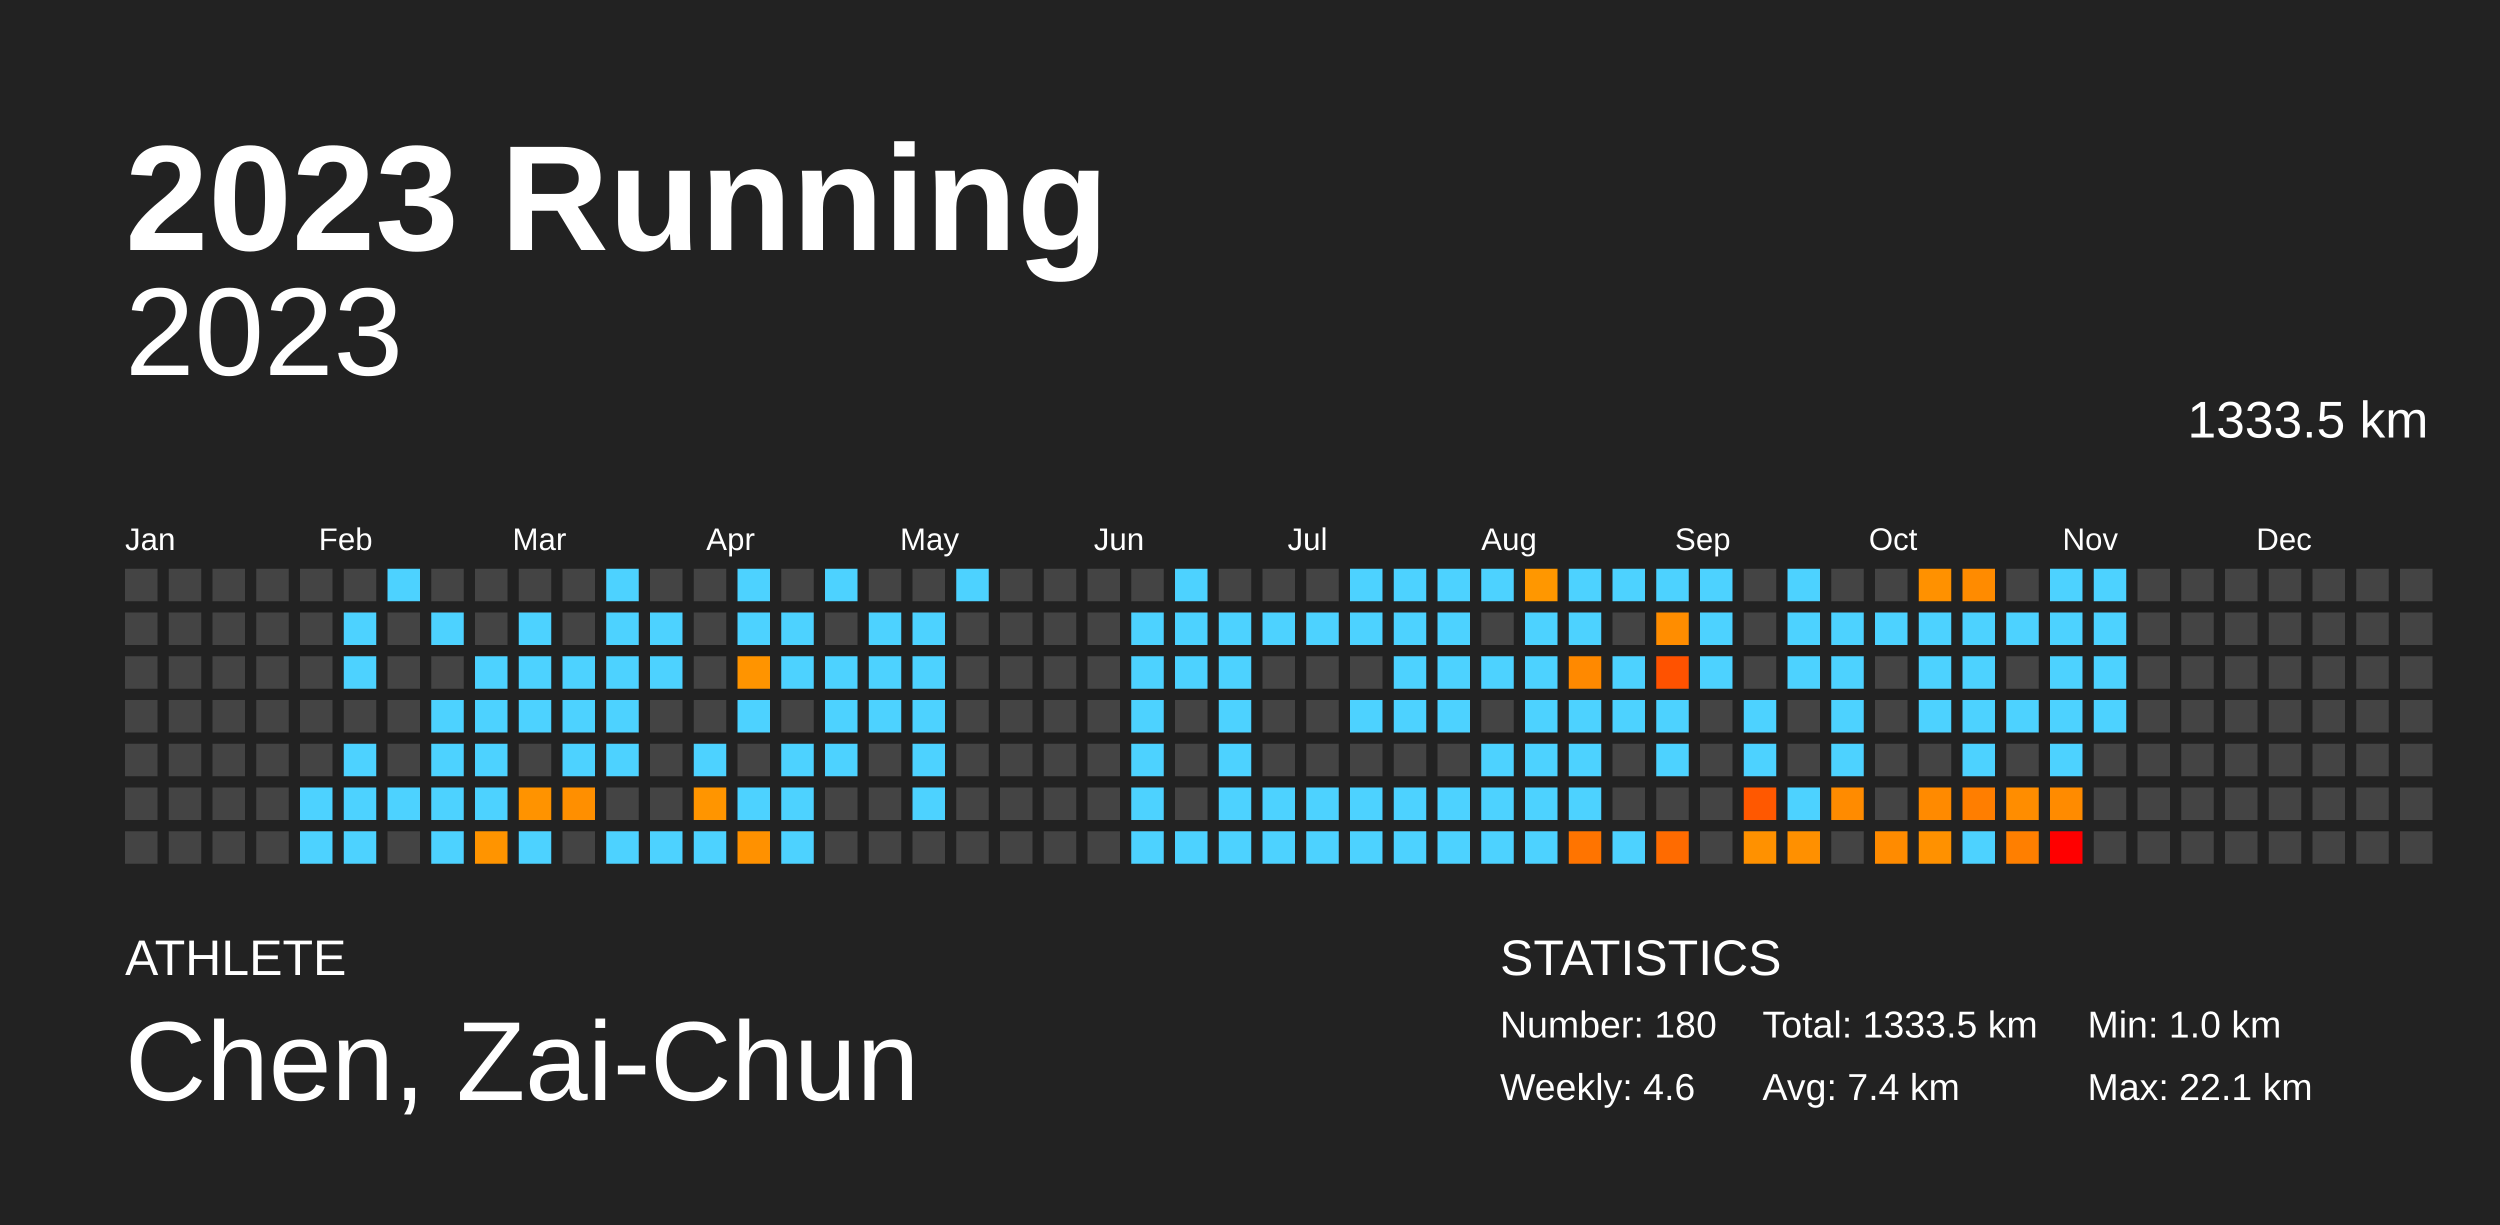
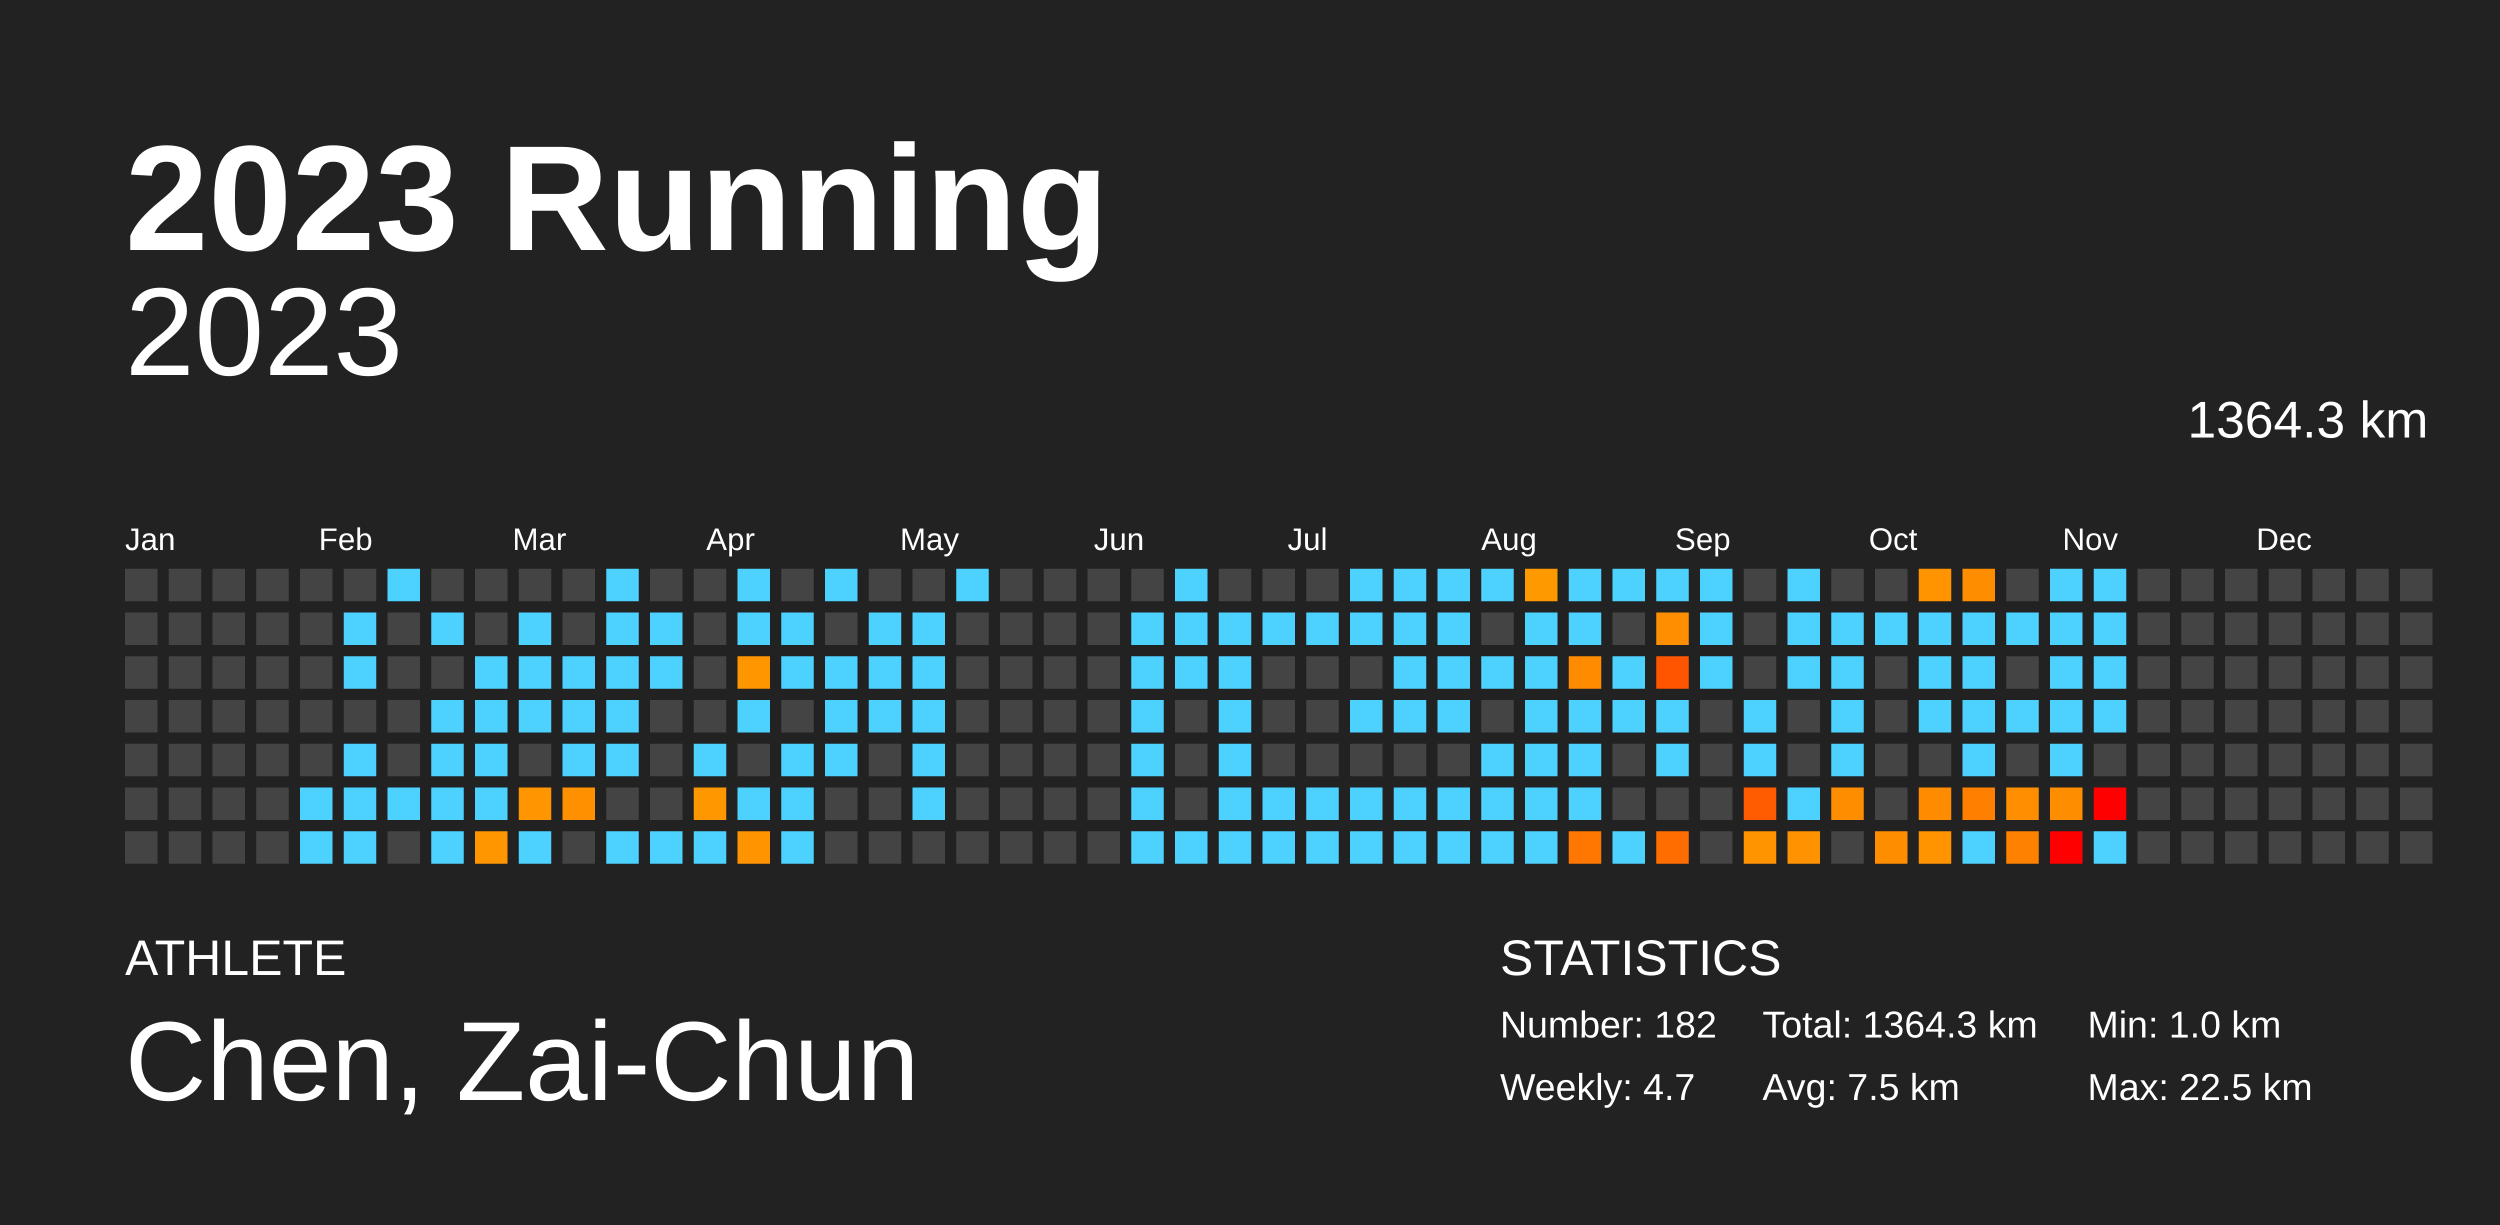
<svg xmlns="http://www.w3.org/2000/svg" baseProfile="full" height="98mm" version="1.1" viewBox="0,0,200,98" width="200mm">
  <defs />
  <rect fill="#222222" height="98" width="200" x="0" y="0" />
  <text fill="#FFFFFF" style="font-size:12px; font-family:Arial; font-weight:bold;" x="10" y="20">2023 Running</text>
  <text fill="#FFFFFF" style="font-size:4px; font-family:Arial" x="10" y="78">ATHLETE</text>
  <text fill="#FFFFFF" style="font-size:9px; font-family:Arial" x="10" y="88">Chen, Zai-Chun</text>
  <text fill="#FFFFFF" style="font-size:4px; font-family:Arial" x="120" y="78">STATISTICS</text>
-   <text fill="#FFFFFF" style="font-size:3px; font-family:Arial" x="120" y="83">Number: 180</text>
-   <text fill="#FFFFFF" style="font-size:3px; font-family:Arial" x="120" y="88">Weekly: 4.6</text>
-   <text fill="#FFFFFF" style="font-size:3px; font-family:Arial" x="141" y="83">Total: 1333.5 km</text>
-   <text fill="#FFFFFF" style="font-size:3px; font-family:Arial" x="141" y="88">Avg: 7.4 km</text>
+   <text fill="#FFFFFF" style="font-size:3px; font-family:Arial" x="120" y="83">Number: 182</text>
+   <text fill="#FFFFFF" style="font-size:3px; font-family:Arial" x="120" y="88">Weekly: 4.7</text>
+   <text fill="#FFFFFF" style="font-size:3px; font-family:Arial" x="141" y="83">Total: 1364.3 km</text>
+   <text fill="#FFFFFF" style="font-size:3px; font-family:Arial" x="141" y="88">Avg: 7.5 km</text>
  <text fill="#FFFFFF" style="font-size:3px; font-family:Arial" x="167" y="83">Min: 1.0 km</text>
-   <text fill="#FFFFFF" style="font-size:3px; font-family:Arial" x="167" y="88">Max: 22.1 km</text>
+   <text fill="#FFFFFF" style="font-size:3px; font-family:Arial" x="167" y="88">Max: 22.5 km</text>
  <text alignment-baseline="hanging" fill="#FFFFFF" style="font-size:10.0px; font-family:Arial;" x="10" y="30">2023</text>
-   <text alignment-baseline="hanging" fill="#FFFFFF" style="font-size:4.125px; font-family:Arial;" x="175" y="35">1333.5 km</text>
+   <text alignment-baseline="hanging" fill="#FFFFFF" style="font-size:4.125px; font-family:Arial;" x="175" y="35">1364.3 km</text>
  <text fill="#FFFFFF" style="font-size:2.5px; font-family:Arial" x="10.0" y="44">Jan</text>
  <text fill="#FFFFFF" style="font-size:2.5px; font-family:Arial" x="25.5" y="44">Feb</text>
  <text fill="#FFFFFF" style="font-size:2.5px; font-family:Arial" x="41.0" y="44">Mar</text>
  <text fill="#FFFFFF" style="font-size:2.5px; font-family:Arial" x="56.5" y="44">Apr</text>
  <text fill="#FFFFFF" style="font-size:2.5px; font-family:Arial" x="72.0" y="44">May</text>
  <text fill="#FFFFFF" style="font-size:2.5px; font-family:Arial" x="87.5" y="44">Jun</text>
  <text fill="#FFFFFF" style="font-size:2.5px; font-family:Arial" x="103.0" y="44">Jul</text>
  <text fill="#FFFFFF" style="font-size:2.5px; font-family:Arial" x="118.5" y="44">Aug</text>
  <text fill="#FFFFFF" style="font-size:2.5px; font-family:Arial" x="134.0" y="44">Sep</text>
  <text fill="#FFFFFF" style="font-size:2.5px; font-family:Arial" x="149.5" y="44">Oct</text>
  <text fill="#FFFFFF" style="font-size:2.5px; font-family:Arial" x="165.0" y="44">Nov</text>
  <text fill="#FFFFFF" style="font-size:2.5px; font-family:Arial" x="180.5" y="44">Dec</text>
  <rect fill="#444444" height="2.6" width="2.6" x="10.0" y="45.5" />
  <rect fill="#444444" height="2.6" width="2.6" x="10.0" y="49.0" />
  <rect fill="#444444" height="2.6" width="2.6" x="10.0" y="52.5" />
  <rect fill="#444444" height="2.6" width="2.6" x="10.0" y="56.0" />
  <rect fill="#444444" height="2.6" width="2.6" x="10.0" y="59.5" />
  <rect fill="#444444" height="2.6" width="2.6" x="10.0" y="63.0" />
  <rect fill="#444444" height="2.6" width="2.6" x="10.0" y="66.5" />
  <rect fill="#444444" height="2.6" width="2.6" x="13.5" y="45.5" />
  <rect fill="#444444" height="2.6" width="2.6" x="13.5" y="49.0" />
  <rect fill="#444444" height="2.6" width="2.6" x="13.5" y="52.5" />
  <rect fill="#444444" height="2.6" width="2.6" x="13.5" y="56.0" />
  <rect fill="#444444" height="2.6" width="2.6" x="13.5" y="59.5" />
  <rect fill="#444444" height="2.6" width="2.6" x="13.5" y="63.0" />
  <rect fill="#444444" height="2.6" width="2.6" x="13.5" y="66.5" />
  <rect fill="#444444" height="2.6" width="2.6" x="17.0" y="45.5" />
  <rect fill="#444444" height="2.6" width="2.6" x="17.0" y="49.0" />
  <rect fill="#444444" height="2.6" width="2.6" x="17.0" y="52.5" />
  <rect fill="#444444" height="2.6" width="2.6" x="17.0" y="56.0" />
  <rect fill="#444444" height="2.6" width="2.6" x="17.0" y="59.5" />
  <rect fill="#444444" height="2.6" width="2.6" x="17.0" y="63.0" />
  <rect fill="#444444" height="2.6" width="2.6" x="17.0" y="66.5" />
  <rect fill="#444444" height="2.6" width="2.6" x="20.5" y="45.5" />
  <rect fill="#444444" height="2.6" width="2.6" x="20.5" y="49.0" />
  <rect fill="#444444" height="2.6" width="2.6" x="20.5" y="52.5" />
  <rect fill="#444444" height="2.6" width="2.6" x="20.5" y="56.0" />
  <rect fill="#444444" height="2.6" width="2.6" x="20.5" y="59.5" />
  <rect fill="#444444" height="2.6" width="2.6" x="20.5" y="63.0" />
  <rect fill="#444444" height="2.6" width="2.6" x="20.5" y="66.5" />
  <rect fill="#444444" height="2.6" width="2.6" x="24.0" y="45.5" />
  <rect fill="#444444" height="2.6" width="2.6" x="24.0" y="49.0" />
  <rect fill="#444444" height="2.6" width="2.6" x="24.0" y="52.5" />
  <rect fill="#444444" height="2.6" width="2.6" x="24.0" y="56.0" />
  <rect fill="#444444" height="2.6" width="2.6" x="24.0" y="59.5" />
  <rect fill="#4dd2ff" height="2.6" width="2.6" x="24.0" y="63.0" />
  <rect fill="#4dd2ff" height="2.6" width="2.6" x="24.0" y="66.5" />
  <rect fill="#444444" height="2.6" width="2.6" x="27.5" y="45.5" />
  <rect fill="#4dd2ff" height="2.6" width="2.6" x="27.5" y="49.0" />
  <rect fill="#4dd2ff" height="2.6" width="2.6" x="27.5" y="52.5" />
  <rect fill="#444444" height="2.6" width="2.6" x="27.5" y="56.0" />
  <rect fill="#4dd2ff" height="2.6" width="2.6" x="27.5" y="59.5" />
  <rect fill="#4dd2ff" height="2.6" width="2.6" x="27.5" y="63.0" />
  <rect fill="#4dd2ff" height="2.6" width="2.6" x="27.5" y="66.5" />
  <rect fill="#4dd2ff" height="2.6" width="2.6" x="31.0" y="45.5" />
  <rect fill="#444444" height="2.6" width="2.6" x="31.0" y="49.0" />
  <rect fill="#444444" height="2.6" width="2.6" x="31.0" y="52.5" />
  <rect fill="#444444" height="2.6" width="2.6" x="31.0" y="56.0" />
  <rect fill="#444444" height="2.6" width="2.6" x="31.0" y="59.5" />
  <rect fill="#4dd2ff" height="2.6" width="2.6" x="31.0" y="63.0" />
  <rect fill="#444444" height="2.6" width="2.6" x="31.0" y="66.5" />
  <rect fill="#444444" height="2.6" width="2.6" x="34.5" y="45.5" />
  <rect fill="#4dd2ff" height="2.6" width="2.6" x="34.5" y="49.0" />
  <rect fill="#444444" height="2.6" width="2.6" x="34.5" y="52.5" />
  <rect fill="#4dd2ff" height="2.6" width="2.6" x="34.5" y="56.0" />
  <rect fill="#4dd2ff" height="2.6" width="2.6" x="34.5" y="59.5" />
  <rect fill="#4dd2ff" height="2.6" width="2.6" x="34.5" y="63.0" />
  <rect fill="#4dd2ff" height="2.6" width="2.6" x="34.5" y="66.5" />
  <rect fill="#444444" height="2.6" width="2.6" x="38.0" y="45.5" />
  <rect fill="#444444" height="2.6" width="2.6" x="38.0" y="49.0" />
  <rect fill="#4dd2ff" height="2.6" width="2.6" x="38.0" y="52.5" />
  <rect fill="#4dd2ff" height="2.6" width="2.6" x="38.0" y="56.0" />
  <rect fill="#4dd2ff" height="2.6" width="2.6" x="38.0" y="59.5" />
  <rect fill="#4dd2ff" height="2.6" width="2.6" x="38.0" y="63.0" />
-   <rect fill="#ff9400" height="2.6" width="2.6" x="38.0" y="66.5" />
+   <rect fill="#ff9600" height="2.6" width="2.6" x="38.0" y="66.5" />
  <rect fill="#444444" height="2.6" width="2.6" x="41.5" y="45.5" />
  <rect fill="#4dd2ff" height="2.6" width="2.6" x="41.5" y="49.0" />
  <rect fill="#4dd2ff" height="2.6" width="2.6" x="41.5" y="52.5" />
  <rect fill="#4dd2ff" height="2.6" width="2.6" x="41.5" y="56.0" />
  <rect fill="#444444" height="2.6" width="2.6" x="41.5" y="59.5" />
-   <rect fill="#ff9300" height="2.6" width="2.6" x="41.5" y="63.0" />
+   <rect fill="#ff9500" height="2.6" width="2.6" x="41.5" y="63.0" />
  <rect fill="#4dd2ff" height="2.6" width="2.6" x="41.5" y="66.5" />
  <rect fill="#444444" height="2.6" width="2.6" x="45.0" y="45.5" />
  <rect fill="#444444" height="2.6" width="2.6" x="45.0" y="49.0" />
  <rect fill="#4dd2ff" height="2.6" width="2.6" x="45.0" y="52.5" />
  <rect fill="#4dd2ff" height="2.6" width="2.6" x="45.0" y="56.0" />
  <rect fill="#4dd2ff" height="2.6" width="2.6" x="45.0" y="59.5" />
-   <rect fill="#ff8f00" height="2.6" width="2.6" x="45.0" y="63.0" />
+   <rect fill="#ff9100" height="2.6" width="2.6" x="45.0" y="63.0" />
  <rect fill="#444444" height="2.6" width="2.6" x="45.0" y="66.5" />
  <rect fill="#4dd2ff" height="2.6" width="2.6" x="48.5" y="45.5" />
  <rect fill="#4dd2ff" height="2.6" width="2.6" x="48.5" y="49.0" />
  <rect fill="#4dd2ff" height="2.6" width="2.6" x="48.5" y="52.5" />
  <rect fill="#4dd2ff" height="2.6" width="2.6" x="48.5" y="56.0" />
  <rect fill="#4dd2ff" height="2.6" width="2.6" x="48.5" y="59.5" />
  <rect fill="#444444" height="2.6" width="2.6" x="48.5" y="63.0" />
  <rect fill="#4dd2ff" height="2.6" width="2.6" x="48.5" y="66.5" />
  <rect fill="#444444" height="2.6" width="2.6" x="52.0" y="45.5" />
  <rect fill="#4dd2ff" height="2.6" width="2.6" x="52.0" y="49.0" />
  <rect fill="#4dd2ff" height="2.6" width="2.6" x="52.0" y="52.5" />
  <rect fill="#444444" height="2.6" width="2.6" x="52.0" y="56.0" />
  <rect fill="#444444" height="2.6" width="2.6" x="52.0" y="59.5" />
  <rect fill="#444444" height="2.6" width="2.6" x="52.0" y="63.0" />
  <rect fill="#4dd2ff" height="2.6" width="2.6" x="52.0" y="66.5" />
  <rect fill="#444444" height="2.6" width="2.6" x="55.5" y="45.5" />
  <rect fill="#444444" height="2.6" width="2.6" x="55.5" y="49.0" />
  <rect fill="#444444" height="2.6" width="2.6" x="55.5" y="52.5" />
  <rect fill="#444444" height="2.6" width="2.6" x="55.5" y="56.0" />
  <rect fill="#4dd2ff" height="2.6" width="2.6" x="55.5" y="59.5" />
-   <rect fill="#ff9500" height="2.6" width="2.6" x="55.5" y="63.0" />
+   <rect fill="#ff9700" height="2.6" width="2.6" x="55.5" y="63.0" />
  <rect fill="#4dd2ff" height="2.6" width="2.6" x="55.5" y="66.5" />
  <rect fill="#4dd2ff" height="2.6" width="2.6" x="59.0" y="45.5" />
  <rect fill="#4dd2ff" height="2.6" width="2.6" x="59.0" y="49.0" />
-   <rect fill="#ff9400" height="2.6" width="2.6" x="59.0" y="52.5" />
+   <rect fill="#ff9600" height="2.6" width="2.6" x="59.0" y="52.5" />
  <rect fill="#4dd2ff" height="2.6" width="2.6" x="59.0" y="56.0" />
  <rect fill="#444444" height="2.6" width="2.6" x="59.0" y="59.5" />
  <rect fill="#4dd2ff" height="2.6" width="2.6" x="59.0" y="63.0" />
-   <rect fill="#ff9100" height="2.6" width="2.6" x="59.0" y="66.5" />
+   <rect fill="#ff9300" height="2.6" width="2.6" x="59.0" y="66.5" />
  <rect fill="#444444" height="2.6" width="2.6" x="62.5" y="45.5" />
  <rect fill="#4dd2ff" height="2.6" width="2.6" x="62.5" y="49.0" />
  <rect fill="#4dd2ff" height="2.6" width="2.6" x="62.5" y="52.5" />
  <rect fill="#444444" height="2.6" width="2.6" x="62.5" y="56.0" />
  <rect fill="#4dd2ff" height="2.6" width="2.6" x="62.5" y="59.5" />
  <rect fill="#4dd2ff" height="2.6" width="2.6" x="62.5" y="63.0" />
  <rect fill="#4dd2ff" height="2.6" width="2.6" x="62.5" y="66.5" />
  <rect fill="#4dd2ff" height="2.6" width="2.6" x="66.0" y="45.5" />
  <rect fill="#444444" height="2.6" width="2.6" x="66.0" y="49.0" />
  <rect fill="#4dd2ff" height="2.6" width="2.6" x="66.0" y="52.5" />
  <rect fill="#4dd2ff" height="2.6" width="2.6" x="66.0" y="56.0" />
  <rect fill="#4dd2ff" height="2.6" width="2.6" x="66.0" y="59.5" />
  <rect fill="#444444" height="2.6" width="2.6" x="66.0" y="63.0" />
  <rect fill="#444444" height="2.6" width="2.6" x="66.0" y="66.5" />
  <rect fill="#444444" height="2.6" width="2.6" x="69.5" y="45.5" />
  <rect fill="#4dd2ff" height="2.6" width="2.6" x="69.5" y="49.0" />
  <rect fill="#4dd2ff" height="2.6" width="2.6" x="69.5" y="52.5" />
  <rect fill="#4dd2ff" height="2.6" width="2.6" x="69.5" y="56.0" />
  <rect fill="#444444" height="2.6" width="2.6" x="69.5" y="59.5" />
  <rect fill="#444444" height="2.6" width="2.6" x="69.5" y="63.0" />
  <rect fill="#444444" height="2.6" width="2.6" x="69.5" y="66.5" />
  <rect fill="#444444" height="2.6" width="2.6" x="73.0" y="45.5" />
  <rect fill="#4dd2ff" height="2.6" width="2.6" x="73.0" y="49.0" />
  <rect fill="#4dd2ff" height="2.6" width="2.6" x="73.0" y="52.5" />
  <rect fill="#4dd2ff" height="2.6" width="2.6" x="73.0" y="56.0" />
  <rect fill="#4dd2ff" height="2.6" width="2.6" x="73.0" y="59.5" />
  <rect fill="#4dd2ff" height="2.6" width="2.6" x="73.0" y="63.0" />
  <rect fill="#444444" height="2.6" width="2.6" x="73.0" y="66.5" />
  <rect fill="#4dd2ff" height="2.6" width="2.6" x="76.5" y="45.5" />
  <rect fill="#444444" height="2.6" width="2.6" x="76.5" y="49.0" />
  <rect fill="#444444" height="2.6" width="2.6" x="76.5" y="52.5" />
  <rect fill="#444444" height="2.6" width="2.6" x="76.5" y="56.0" />
  <rect fill="#444444" height="2.6" width="2.6" x="76.5" y="59.5" />
  <rect fill="#444444" height="2.6" width="2.6" x="76.5" y="63.0" />
  <rect fill="#444444" height="2.6" width="2.6" x="76.5" y="66.5" />
  <rect fill="#444444" height="2.6" width="2.6" x="80.0" y="45.5" />
  <rect fill="#444444" height="2.6" width="2.6" x="80.0" y="49.0" />
  <rect fill="#444444" height="2.6" width="2.6" x="80.0" y="52.5" />
  <rect fill="#444444" height="2.6" width="2.6" x="80.0" y="56.0" />
  <rect fill="#444444" height="2.6" width="2.6" x="80.0" y="59.5" />
  <rect fill="#444444" height="2.6" width="2.6" x="80.0" y="63.0" />
  <rect fill="#444444" height="2.6" width="2.6" x="80.0" y="66.5" />
  <rect fill="#444444" height="2.6" width="2.6" x="83.5" y="45.5" />
  <rect fill="#444444" height="2.6" width="2.6" x="83.5" y="49.0" />
  <rect fill="#444444" height="2.6" width="2.6" x="83.5" y="52.5" />
  <rect fill="#444444" height="2.6" width="2.6" x="83.5" y="56.0" />
  <rect fill="#444444" height="2.6" width="2.6" x="83.5" y="59.5" />
  <rect fill="#444444" height="2.6" width="2.6" x="83.5" y="63.0" />
  <rect fill="#444444" height="2.6" width="2.6" x="83.5" y="66.5" />
  <rect fill="#444444" height="2.6" width="2.6" x="87.0" y="45.5" />
  <rect fill="#444444" height="2.6" width="2.6" x="87.0" y="49.0" />
  <rect fill="#444444" height="2.6" width="2.6" x="87.0" y="52.5" />
  <rect fill="#444444" height="2.6" width="2.6" x="87.0" y="56.0" />
  <rect fill="#444444" height="2.6" width="2.6" x="87.0" y="59.5" />
  <rect fill="#444444" height="2.6" width="2.6" x="87.0" y="63.0" />
  <rect fill="#444444" height="2.6" width="2.6" x="87.0" y="66.5" />
  <rect fill="#444444" height="2.6" width="2.6" x="90.5" y="45.5" />
  <rect fill="#4dd2ff" height="2.6" width="2.6" x="90.5" y="49.0" />
  <rect fill="#4dd2ff" height="2.6" width="2.6" x="90.5" y="52.5" />
  <rect fill="#4dd2ff" height="2.6" width="2.6" x="90.5" y="56.0" />
  <rect fill="#4dd2ff" height="2.6" width="2.6" x="90.5" y="59.5" />
  <rect fill="#4dd2ff" height="2.6" width="2.6" x="90.5" y="63.0" />
  <rect fill="#4dd2ff" height="2.6" width="2.6" x="90.5" y="66.5" />
  <rect fill="#4dd2ff" height="2.6" width="2.6" x="94.0" y="45.5" />
  <rect fill="#4dd2ff" height="2.6" width="2.6" x="94.0" y="49.0" />
  <rect fill="#4dd2ff" height="2.6" width="2.6" x="94.0" y="52.5" />
  <rect fill="#444444" height="2.6" width="2.6" x="94.0" y="56.0" />
  <rect fill="#444444" height="2.6" width="2.6" x="94.0" y="59.5" />
  <rect fill="#444444" height="2.6" width="2.6" x="94.0" y="63.0" />
  <rect fill="#4dd2ff" height="2.6" width="2.6" x="94.0" y="66.5" />
  <rect fill="#444444" height="2.6" width="2.6" x="97.5" y="45.5" />
  <rect fill="#4dd2ff" height="2.6" width="2.6" x="97.5" y="49.0" />
  <rect fill="#4dd2ff" height="2.6" width="2.6" x="97.5" y="52.5" />
  <rect fill="#4dd2ff" height="2.6" width="2.6" x="97.5" y="56.0" />
  <rect fill="#4dd2ff" height="2.6" width="2.6" x="97.5" y="59.5" />
  <rect fill="#4dd2ff" height="2.6" width="2.6" x="97.5" y="63.0" />
  <rect fill="#4dd2ff" height="2.6" width="2.6" x="97.5" y="66.5" />
  <rect fill="#444444" height="2.6" width="2.6" x="101.0" y="45.5" />
  <rect fill="#4dd2ff" height="2.6" width="2.6" x="101.0" y="49.0" />
  <rect fill="#444444" height="2.6" width="2.6" x="101.0" y="52.5" />
  <rect fill="#444444" height="2.6" width="2.6" x="101.0" y="56.0" />
  <rect fill="#444444" height="2.6" width="2.6" x="101.0" y="59.5" />
  <rect fill="#4dd2ff" height="2.6" width="2.6" x="101.0" y="63.0" />
  <rect fill="#4dd2ff" height="2.6" width="2.6" x="101.0" y="66.5" />
  <rect fill="#444444" height="2.6" width="2.6" x="104.5" y="45.5" />
  <rect fill="#4dd2ff" height="2.6" width="2.6" x="104.5" y="49.0" />
  <rect fill="#444444" height="2.6" width="2.6" x="104.5" y="52.5" />
  <rect fill="#444444" height="2.6" width="2.6" x="104.5" y="56.0" />
  <rect fill="#444444" height="2.6" width="2.6" x="104.5" y="59.5" />
  <rect fill="#4dd2ff" height="2.6" width="2.6" x="104.5" y="63.0" />
  <rect fill="#4dd2ff" height="2.6" width="2.6" x="104.5" y="66.5" />
  <rect fill="#4dd2ff" height="2.6" width="2.6" x="108.0" y="45.5" />
  <rect fill="#4dd2ff" height="2.6" width="2.6" x="108.0" y="49.0" />
  <rect fill="#444444" height="2.6" width="2.6" x="108.0" y="52.5" />
  <rect fill="#4dd2ff" height="2.6" width="2.6" x="108.0" y="56.0" />
  <rect fill="#444444" height="2.6" width="2.6" x="108.0" y="59.5" />
  <rect fill="#4dd2ff" height="2.6" width="2.6" x="108.0" y="63.0" />
  <rect fill="#4dd2ff" height="2.6" width="2.6" x="108.0" y="66.5" />
  <rect fill="#4dd2ff" height="2.6" width="2.6" x="111.5" y="45.5" />
  <rect fill="#4dd2ff" height="2.6" width="2.6" x="111.5" y="49.0" />
  <rect fill="#4dd2ff" height="2.6" width="2.6" x="111.5" y="52.5" />
  <rect fill="#4dd2ff" height="2.6" width="2.6" x="111.5" y="56.0" />
  <rect fill="#444444" height="2.6" width="2.6" x="111.5" y="59.5" />
  <rect fill="#4dd2ff" height="2.6" width="2.6" x="111.5" y="63.0" />
  <rect fill="#4dd2ff" height="2.6" width="2.6" x="111.5" y="66.5" />
  <rect fill="#4dd2ff" height="2.6" width="2.6" x="115.0" y="45.5" />
  <rect fill="#4dd2ff" height="2.6" width="2.6" x="115.0" y="49.0" />
  <rect fill="#4dd2ff" height="2.6" width="2.6" x="115.0" y="52.5" />
  <rect fill="#4dd2ff" height="2.6" width="2.6" x="115.0" y="56.0" />
  <rect fill="#444444" height="2.6" width="2.6" x="115.0" y="59.5" />
  <rect fill="#4dd2ff" height="2.6" width="2.6" x="115.0" y="63.0" />
  <rect fill="#4dd2ff" height="2.6" width="2.6" x="115.0" y="66.5" />
  <rect fill="#4dd2ff" height="2.6" width="2.6" x="118.5" y="45.5" />
  <rect fill="#444444" height="2.6" width="2.6" x="118.5" y="49.0" />
  <rect fill="#4dd2ff" height="2.6" width="2.6" x="118.5" y="52.5" />
  <rect fill="#444444" height="2.6" width="2.6" x="118.5" y="56.0" />
  <rect fill="#4dd2ff" height="2.6" width="2.6" x="118.5" y="59.5" />
  <rect fill="#4dd2ff" height="2.6" width="2.6" x="118.5" y="63.0" />
  <rect fill="#4dd2ff" height="2.6" width="2.6" x="118.5" y="66.5" />
-   <rect fill="#ff9700" height="2.6" width="2.6" x="122.0" y="45.5" />
+   <rect fill="#ff9900" height="2.6" width="2.6" x="122.0" y="45.5" />
  <rect fill="#4dd2ff" height="2.6" width="2.6" x="122.0" y="49.0" />
  <rect fill="#4dd2ff" height="2.6" width="2.6" x="122.0" y="52.5" />
  <rect fill="#4dd2ff" height="2.6" width="2.6" x="122.0" y="56.0" />
  <rect fill="#4dd2ff" height="2.6" width="2.6" x="122.0" y="59.5" />
  <rect fill="#4dd2ff" height="2.6" width="2.6" x="122.0" y="63.0" />
  <rect fill="#4dd2ff" height="2.6" width="2.6" x="122.0" y="66.5" />
  <rect fill="#4dd2ff" height="2.6" width="2.6" x="125.5" y="45.5" />
  <rect fill="#4dd2ff" height="2.6" width="2.6" x="125.5" y="49.0" />
-   <rect fill="#ff8900" height="2.6" width="2.6" x="125.5" y="52.5" />
+   <rect fill="#ff8b00" height="2.6" width="2.6" x="125.5" y="52.5" />
  <rect fill="#4dd2ff" height="2.6" width="2.6" x="125.5" y="56.0" />
  <rect fill="#4dd2ff" height="2.6" width="2.6" x="125.5" y="59.5" />
  <rect fill="#4dd2ff" height="2.6" width="2.6" x="125.5" y="63.0" />
-   <rect fill="#ff7400" height="2.6" width="2.6" x="125.5" y="66.5" />
+   <rect fill="#ff7600" height="2.6" width="2.6" x="125.5" y="66.5" />
  <rect fill="#4dd2ff" height="2.6" width="2.6" x="129.0" y="45.5" />
  <rect fill="#444444" height="2.6" width="2.6" x="129.0" y="49.0" />
  <rect fill="#4dd2ff" height="2.6" width="2.6" x="129.0" y="52.5" />
  <rect fill="#4dd2ff" height="2.6" width="2.6" x="129.0" y="56.0" />
  <rect fill="#444444" height="2.6" width="2.6" x="129.0" y="59.5" />
  <rect fill="#444444" height="2.6" width="2.6" x="129.0" y="63.0" />
  <rect fill="#4dd2ff" height="2.6" width="2.6" x="129.0" y="66.5" />
  <rect fill="#4dd2ff" height="2.6" width="2.6" x="132.5" y="45.5" />
-   <rect fill="#ff8d00" height="2.6" width="2.6" x="132.5" y="49.0" />
-   <rect fill="#ff5200" height="2.6" width="2.6" x="132.5" y="52.5" />
+   <rect fill="#ff8f00" height="2.6" width="2.6" x="132.5" y="49.0" />
+   <rect fill="#ff5500" height="2.6" width="2.6" x="132.5" y="52.5" />
  <rect fill="#4dd2ff" height="2.6" width="2.6" x="132.5" y="56.0" />
  <rect fill="#4dd2ff" height="2.6" width="2.6" x="132.5" y="59.5" />
  <rect fill="#444444" height="2.6" width="2.6" x="132.5" y="63.0" />
-   <rect fill="#ff6b00" height="2.6" width="2.6" x="132.5" y="66.5" />
+   <rect fill="#ff6d00" height="2.6" width="2.6" x="132.5" y="66.5" />
  <rect fill="#4dd2ff" height="2.6" width="2.6" x="136.0" y="45.5" />
  <rect fill="#4dd2ff" height="2.6" width="2.6" x="136.0" y="49.0" />
  <rect fill="#4dd2ff" height="2.6" width="2.6" x="136.0" y="52.5" />
  <rect fill="#444444" height="2.6" width="2.6" x="136.0" y="56.0" />
  <rect fill="#444444" height="2.6" width="2.6" x="136.0" y="59.5" />
  <rect fill="#444444" height="2.6" width="2.6" x="136.0" y="63.0" />
  <rect fill="#444444" height="2.6" width="2.6" x="136.0" y="66.5" />
  <rect fill="#444444" height="2.6" width="2.6" x="139.5" y="45.5" />
  <rect fill="#444444" height="2.6" width="2.6" x="139.5" y="49.0" />
  <rect fill="#444444" height="2.6" width="2.6" x="139.5" y="52.5" />
  <rect fill="#4dd2ff" height="2.6" width="2.6" x="139.5" y="56.0" />
  <rect fill="#4dd2ff" height="2.6" width="2.6" x="139.5" y="59.5" />
-   <rect fill="#ff5800" height="2.6" width="2.6" x="139.5" y="63.0" />
-   <rect fill="#ff9100" height="2.6" width="2.6" x="139.5" y="66.5" />
+   <rect fill="#ff5b00" height="2.6" width="2.6" x="139.5" y="63.0" />
+   <rect fill="#ff9300" height="2.6" width="2.6" x="139.5" y="66.5" />
  <rect fill="#4dd2ff" height="2.6" width="2.6" x="143.0" y="45.5" />
  <rect fill="#4dd2ff" height="2.6" width="2.6" x="143.0" y="49.0" />
  <rect fill="#4dd2ff" height="2.6" width="2.6" x="143.0" y="52.5" />
  <rect fill="#444444" height="2.6" width="2.6" x="143.0" y="56.0" />
  <rect fill="#444444" height="2.6" width="2.6" x="143.0" y="59.5" />
  <rect fill="#4dd2ff" height="2.6" width="2.6" x="143.0" y="63.0" />
-   <rect fill="#ff9000" height="2.6" width="2.6" x="143.0" y="66.5" />
+   <rect fill="#ff9200" height="2.6" width="2.6" x="143.0" y="66.5" />
  <rect fill="#444444" height="2.6" width="2.6" x="146.5" y="45.5" />
  <rect fill="#4dd2ff" height="2.6" width="2.6" x="146.5" y="49.0" />
  <rect fill="#4dd2ff" height="2.6" width="2.6" x="146.5" y="52.5" />
  <rect fill="#4dd2ff" height="2.6" width="2.6" x="146.5" y="56.0" />
  <rect fill="#4dd2ff" height="2.6" width="2.6" x="146.5" y="59.5" />
-   <rect fill="#ff8b00" height="2.6" width="2.6" x="146.5" y="63.0" />
+   <rect fill="#ff8d00" height="2.6" width="2.6" x="146.5" y="63.0" />
  <rect fill="#444444" height="2.6" width="2.6" x="146.5" y="66.5" />
  <rect fill="#444444" height="2.6" width="2.6" x="150.0" y="45.5" />
  <rect fill="#4dd2ff" height="2.6" width="2.6" x="150.0" y="49.0" />
  <rect fill="#444444" height="2.6" width="2.6" x="150.0" y="52.5" />
  <rect fill="#444444" height="2.6" width="2.6" x="150.0" y="56.0" />
  <rect fill="#444444" height="2.6" width="2.6" x="150.0" y="59.5" />
  <rect fill="#444444" height="2.6" width="2.6" x="150.0" y="63.0" />
-   <rect fill="#ff8b00" height="2.6" width="2.6" x="150.0" y="66.5" />
-   <rect fill="#ff9100" height="2.6" width="2.6" x="153.5" y="45.5" />
+   <rect fill="#ff8d00" height="2.6" width="2.6" x="150.0" y="66.5" />
+   <rect fill="#ff9300" height="2.6" width="2.6" x="153.5" y="45.5" />
  <rect fill="#4dd2ff" height="2.6" width="2.6" x="153.5" y="49.0" />
  <rect fill="#4dd2ff" height="2.6" width="2.6" x="153.5" y="52.5" />
  <rect fill="#4dd2ff" height="2.6" width="2.6" x="153.5" y="56.0" />
  <rect fill="#444444" height="2.6" width="2.6" x="153.5" y="59.5" />
-   <rect fill="#ff8a00" height="2.6" width="2.6" x="153.5" y="63.0" />
-   <rect fill="#ff9100" height="2.6" width="2.6" x="153.5" y="66.5" />
-   <rect fill="#ff8b00" height="2.6" width="2.6" x="157.0" y="45.5" />
+   <rect fill="#ff8c00" height="2.6" width="2.6" x="153.5" y="63.0" />
+   <rect fill="#ff9300" height="2.6" width="2.6" x="153.5" y="66.5" />
+   <rect fill="#ff8d00" height="2.6" width="2.6" x="157.0" y="45.5" />
  <rect fill="#4dd2ff" height="2.6" width="2.6" x="157.0" y="49.0" />
  <rect fill="#4dd2ff" height="2.6" width="2.6" x="157.0" y="52.5" />
  <rect fill="#4dd2ff" height="2.6" width="2.6" x="157.0" y="56.0" />
  <rect fill="#4dd2ff" height="2.6" width="2.6" x="157.0" y="59.5" />
-   <rect fill="#ff7e00" height="2.6" width="2.6" x="157.0" y="63.0" />
+   <rect fill="#ff8000" height="2.6" width="2.6" x="157.0" y="63.0" />
  <rect fill="#4dd2ff" height="2.6" width="2.6" x="157.0" y="66.5" />
  <rect fill="#444444" height="2.6" width="2.6" x="160.5" y="45.5" />
  <rect fill="#4dd2ff" height="2.6" width="2.6" x="160.5" y="49.0" />
  <rect fill="#444444" height="2.6" width="2.6" x="160.5" y="52.5" />
  <rect fill="#4dd2ff" height="2.6" width="2.6" x="160.5" y="56.0" />
  <rect fill="#444444" height="2.6" width="2.6" x="160.5" y="59.5" />
-   <rect fill="#ff8d00" height="2.6" width="2.6" x="160.5" y="63.0" />
-   <rect fill="#ff7f00" height="2.6" width="2.6" x="160.5" y="66.5" />
+   <rect fill="#ff8f00" height="2.6" width="2.6" x="160.5" y="63.0" />
+   <rect fill="#ff8100" height="2.6" width="2.6" x="160.5" y="66.5" />
  <rect fill="#4dd2ff" height="2.6" width="2.6" x="164.0" y="45.5" />
  <rect fill="#4dd2ff" height="2.6" width="2.6" x="164.0" y="49.0" />
  <rect fill="#4dd2ff" height="2.6" width="2.6" x="164.0" y="52.5" />
  <rect fill="#4dd2ff" height="2.6" width="2.6" x="164.0" y="56.0" />
  <rect fill="#4dd2ff" height="2.6" width="2.6" x="164.0" y="59.5" />
-   <rect fill="#ff8b00" height="2.6" width="2.6" x="164.0" y="63.0" />
+   <rect fill="#ff8d00" height="2.6" width="2.6" x="164.0" y="63.0" />
  <rect fill="red" height="2.6" width="2.6" x="164.0" y="66.5" />
  <rect fill="#4dd2ff" height="2.6" width="2.6" x="167.5" y="45.5" />
  <rect fill="#4dd2ff" height="2.6" width="2.6" x="167.5" y="49.0" />
  <rect fill="#4dd2ff" height="2.6" width="2.6" x="167.5" y="52.5" />
  <rect fill="#4dd2ff" height="2.6" width="2.6" x="167.5" y="56.0" />
  <rect fill="#444444" height="2.6" width="2.6" x="167.5" y="59.5" />
-   <rect fill="#444444" height="2.6" width="2.6" x="167.5" y="63.0" />
-   <rect fill="#444444" height="2.6" width="2.6" x="167.5" y="66.5" />
+   <rect fill="red" height="2.6" width="2.6" x="167.5" y="63.0" />
+   <rect fill="#4dd2ff" height="2.6" width="2.6" x="167.5" y="66.5" />
  <rect fill="#444444" height="2.6" width="2.6" x="171.0" y="45.5" />
  <rect fill="#444444" height="2.6" width="2.6" x="171.0" y="49.0" />
  <rect fill="#444444" height="2.6" width="2.6" x="171.0" y="52.5" />
  <rect fill="#444444" height="2.6" width="2.6" x="171.0" y="56.0" />
  <rect fill="#444444" height="2.6" width="2.6" x="171.0" y="59.5" />
  <rect fill="#444444" height="2.6" width="2.6" x="171.0" y="63.0" />
  <rect fill="#444444" height="2.6" width="2.6" x="171.0" y="66.5" />
  <rect fill="#444444" height="2.6" width="2.6" x="174.5" y="45.5" />
  <rect fill="#444444" height="2.6" width="2.6" x="174.5" y="49.0" />
  <rect fill="#444444" height="2.6" width="2.6" x="174.5" y="52.5" />
  <rect fill="#444444" height="2.6" width="2.6" x="174.5" y="56.0" />
  <rect fill="#444444" height="2.6" width="2.6" x="174.5" y="59.5" />
  <rect fill="#444444" height="2.6" width="2.6" x="174.5" y="63.0" />
  <rect fill="#444444" height="2.6" width="2.6" x="174.5" y="66.5" />
  <rect fill="#444444" height="2.6" width="2.6" x="178.0" y="45.5" />
  <rect fill="#444444" height="2.6" width="2.6" x="178.0" y="49.0" />
  <rect fill="#444444" height="2.6" width="2.6" x="178.0" y="52.5" />
  <rect fill="#444444" height="2.6" width="2.6" x="178.0" y="56.0" />
  <rect fill="#444444" height="2.6" width="2.6" x="178.0" y="59.5" />
  <rect fill="#444444" height="2.6" width="2.6" x="178.0" y="63.0" />
  <rect fill="#444444" height="2.6" width="2.6" x="178.0" y="66.5" />
  <rect fill="#444444" height="2.6" width="2.6" x="181.5" y="45.5" />
  <rect fill="#444444" height="2.6" width="2.6" x="181.5" y="49.0" />
  <rect fill="#444444" height="2.6" width="2.6" x="181.5" y="52.5" />
  <rect fill="#444444" height="2.6" width="2.6" x="181.5" y="56.0" />
  <rect fill="#444444" height="2.6" width="2.6" x="181.5" y="59.5" />
  <rect fill="#444444" height="2.6" width="2.6" x="181.5" y="63.0" />
  <rect fill="#444444" height="2.6" width="2.6" x="181.5" y="66.5" />
  <rect fill="#444444" height="2.6" width="2.6" x="185.0" y="45.5" />
  <rect fill="#444444" height="2.6" width="2.6" x="185.0" y="49.0" />
  <rect fill="#444444" height="2.6" width="2.6" x="185.0" y="52.5" />
  <rect fill="#444444" height="2.6" width="2.6" x="185.0" y="56.0" />
  <rect fill="#444444" height="2.6" width="2.6" x="185.0" y="59.5" />
  <rect fill="#444444" height="2.6" width="2.6" x="185.0" y="63.0" />
  <rect fill="#444444" height="2.6" width="2.6" x="185.0" y="66.5" />
  <rect fill="#444444" height="2.6" width="2.6" x="188.5" y="45.5" />
  <rect fill="#444444" height="2.6" width="2.6" x="188.5" y="49.0" />
  <rect fill="#444444" height="2.6" width="2.6" x="188.5" y="52.5" />
  <rect fill="#444444" height="2.6" width="2.6" x="188.5" y="56.0" />
  <rect fill="#444444" height="2.6" width="2.6" x="188.5" y="59.5" />
  <rect fill="#444444" height="2.6" width="2.6" x="188.5" y="63.0" />
  <rect fill="#444444" height="2.6" width="2.6" x="188.5" y="66.5" />
  <rect fill="#444444" height="2.6" width="2.6" x="192.0" y="45.5" />
  <rect fill="#444444" height="2.6" width="2.6" x="192.0" y="49.0" />
  <rect fill="#444444" height="2.6" width="2.6" x="192.0" y="52.5" />
  <rect fill="#444444" height="2.6" width="2.6" x="192.0" y="56.0" />
  <rect fill="#444444" height="2.6" width="2.6" x="192.0" y="59.5" />
  <rect fill="#444444" height="2.6" width="2.6" x="192.0" y="63.0" />
  <rect fill="#444444" height="2.6" width="2.6" x="192.0" y="66.5" />
</svg>
